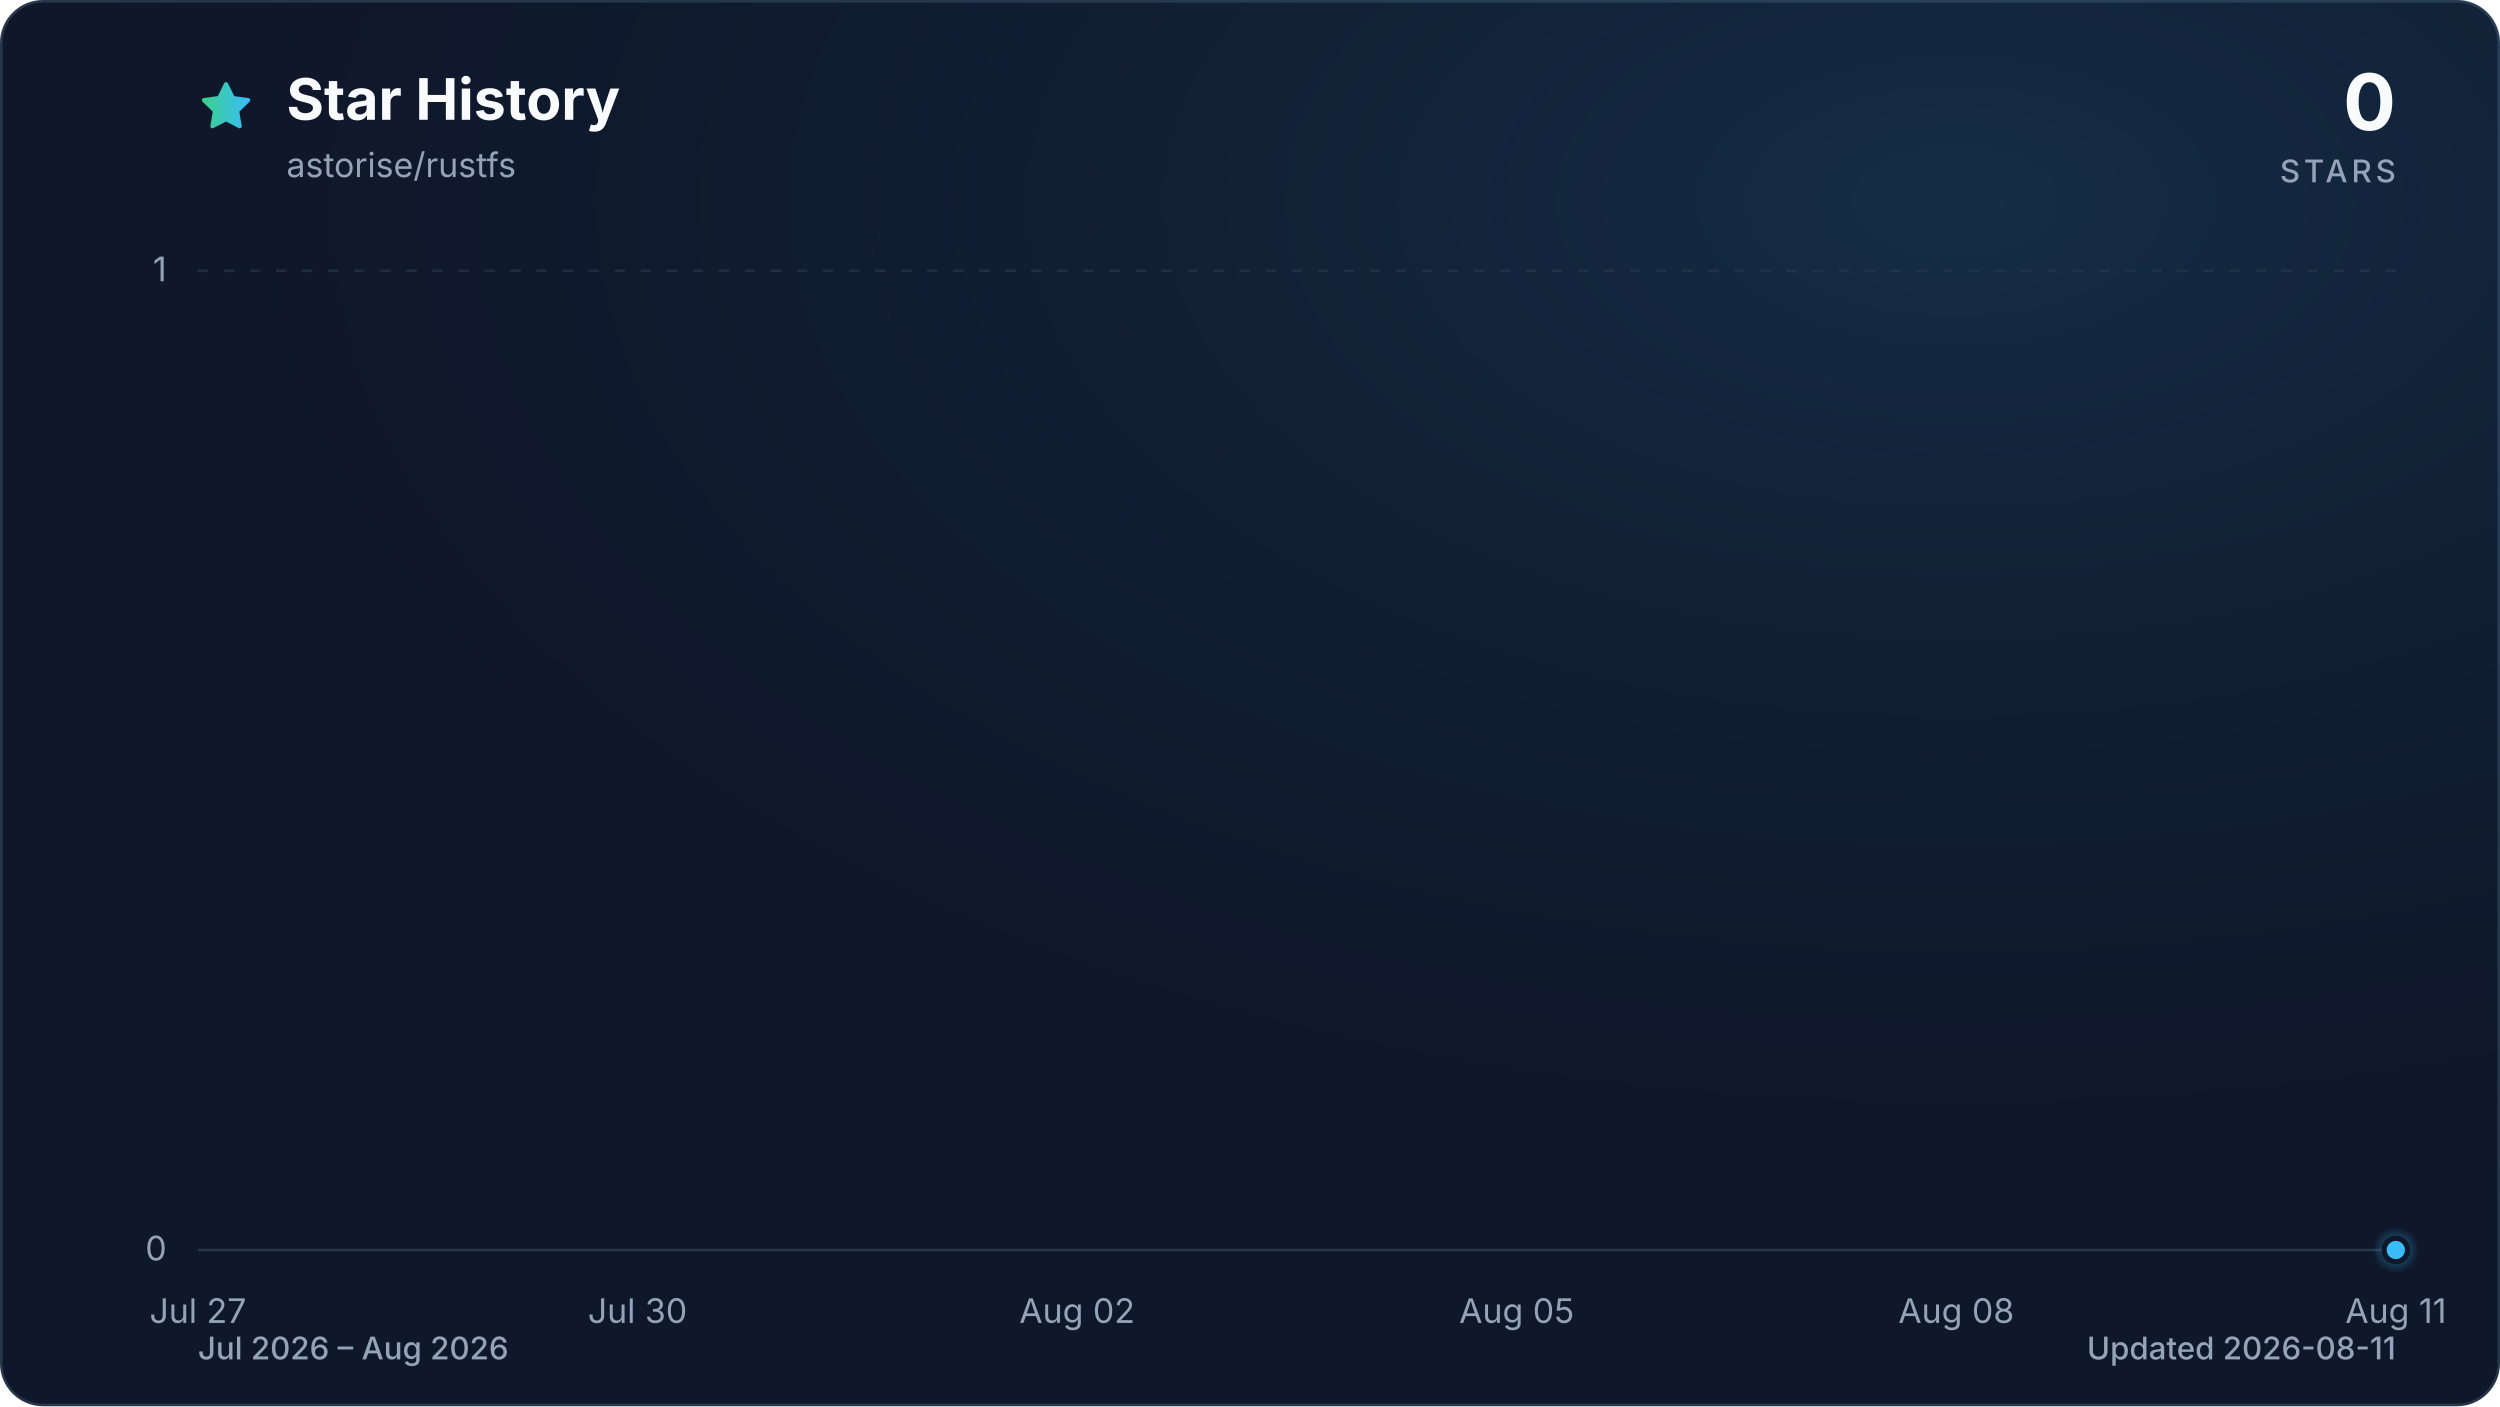
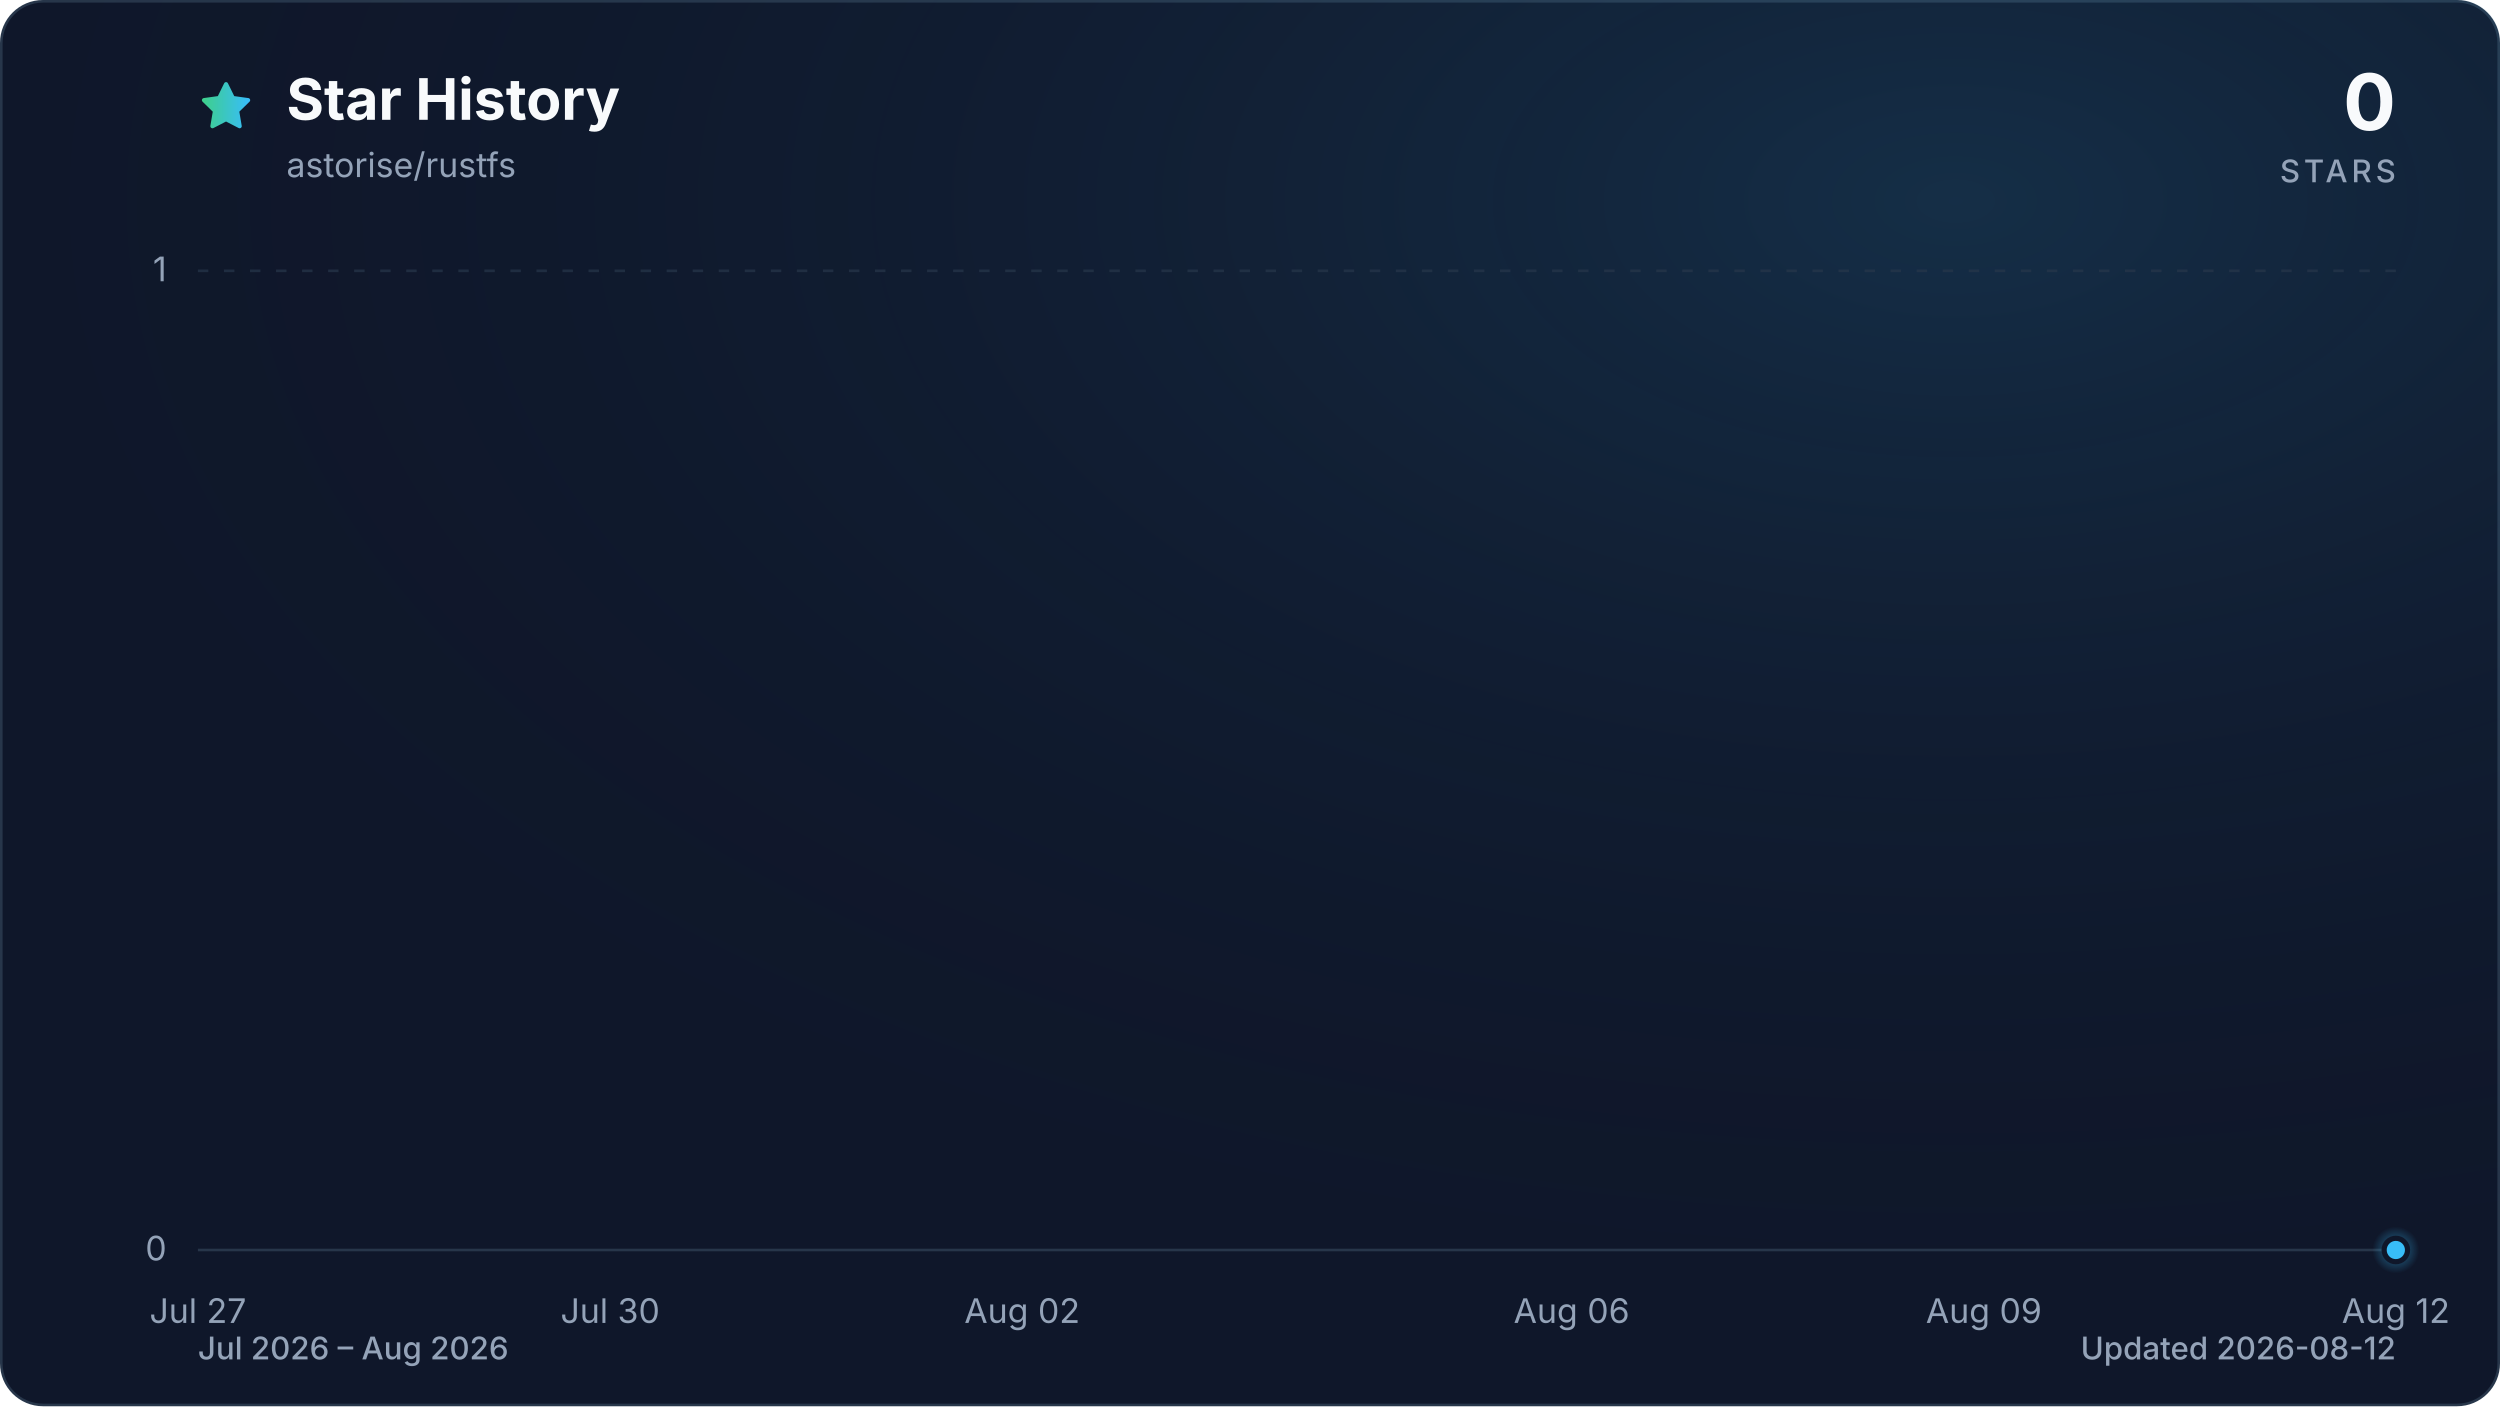
<svg xmlns="http://www.w3.org/2000/svg" viewBox="0 0 960 540" role="img" aria-labelledby="title description" data-style="gradient" data-variant="glow" data-animated="true">
  <defs>
    <linearGradient id="trend" x1="0" y1="0" x2="1" y2="0">
      <stop offset="0%" stop-color="#3ecf8e" />
      <stop offset="100%" stop-color="#38bdf8" />
    </linearGradient>
    <linearGradient id="area" x1="0" y1="0" x2="0" y2="1">
      <stop offset="0%" stop-color="#3ecf8e" stop-opacity="0.30" />
      <stop offset="55%" stop-color="#38bdf8" stop-opacity="0.10" />
      <stop offset="100%" stop-color="#38bdf8" stop-opacity="0.01" />
    </linearGradient>
    <radialGradient id="marker-halo" cx="50%" cy="50%" r="50%">
      <stop offset="0%" stop-color="#38bdf8" stop-opacity="0.55" />
      <stop offset="100%" stop-color="#38bdf8" stop-opacity="0" />
    </radialGradient>
    <radialGradient id="surface-glow" cx="78%" cy="14%" r="80%">
      <stop offset="0%" stop-color="#38bdf8" stop-opacity="0.14" />
      <stop offset="100%" stop-color="#0f172a" stop-opacity="0" />
    </radialGradient>
    <filter id="trend-glow" x="-20%" y="-20%" width="140%" height="140%">
      <feGaussianBlur stdDeviation="7" />
    </filter>
  </defs>
  <style>
.trend-enter{transform-box:fill-box;transform-origin:center;animation:trend-enter 520ms cubic-bezier(0.16,1,0.3,1)}
.marker-enter{transform-box:fill-box;transform-origin:center;animation:marker-enter 320ms cubic-bezier(0.16,1,0.3,1) 200ms both}
.marker-pulse{transform-box:fill-box;transform-origin:center;animation:marker-pulse 2.6s ease-out infinite}
@keyframes trend-enter{from{opacity:.35;transform:translateY(10px)}to{opacity:1;transform:translateY(0)}}
@keyframes marker-enter{from{opacity:0;transform:scale(.4)}to{opacity:1;transform:scale(1)}}
@keyframes marker-pulse{0%{opacity:.5;transform:scale(.7)}70%,100%{opacity:0;transform:scale(2.1)}}
@media (prefers-reduced-motion:reduce){.trend-enter,.marker-enter,.marker-pulse{animation:none!important}}
@media (prefers-reduced-motion:reduce){.marker-pulse{opacity:0}}
</style>
  <rect x="0.5" y="0.5" width="959" height="539" fill="#0f172a" stroke="#27364a" stroke-width="1" rx="16" />
  <rect width="960" height="540" fill="url(#surface-glow)" rx="16" />
  <path d="M12 2.6l2.9 5.9 6.5.9-4.7 4.6 1.1 6.5-5.8-3-5.8 3 1.1-6.5-4.7-4.6 6.5-.9L12 2.6Z" transform="translate(76 30) scale(.9)" fill="url(#trend)" stroke="url(#trend)" stroke-width="1.8" stroke-linejoin="round" aria-hidden="true" />
  <text x="110" y="46" fill="#f8fafc" font-family="ui-sans-serif, system-ui, -apple-system, BlinkMacSystemFont, 'Segoe UI', sans-serif" font-size="22" font-weight="700">Star History</text>
  <text x="110" y="68" fill="#94a3b8" font-family="ui-sans-serif, system-ui, -apple-system, BlinkMacSystemFont, 'Segoe UI', sans-serif" font-size="13">astorise/rustfs</text>
  <text x="920" y="50" fill="#f8fafc" font-family="ui-sans-serif, system-ui, -apple-system, BlinkMacSystemFont, 'Segoe UI', sans-serif" font-size="30" font-weight="700" text-anchor="end">0</text>
  <text x="920" y="70" fill="#94a3b8" font-family="ui-sans-serif, system-ui, -apple-system, BlinkMacSystemFont, 'Segoe UI', sans-serif" font-size="12" font-weight="500" letter-spacing="1.5" text-anchor="end">STARS</text>
  <line x1="76" y1="480.0" x2="920" y2="480.0" stroke="#27364a" stroke-width="1" stroke-dasharray="0" opacity="1" />
  <text x="64" y="484.0" fill="#94a3b8" font-family="ui-sans-serif, system-ui, -apple-system, BlinkMacSystemFont, 'Segoe UI', sans-serif" font-size="13" text-anchor="end">0</text>
  <line x1="76" y1="104.0" x2="920" y2="104.0" stroke="#27364a" stroke-width="1" stroke-dasharray="4 6" opacity="0.7" />
  <text x="64" y="108.0" fill="#94a3b8" font-family="ui-sans-serif, system-ui, -apple-system, BlinkMacSystemFont, 'Segoe UI', sans-serif" font-size="13" text-anchor="end">1</text>
  <text x="76.0" y="508" fill="#94a3b8" font-family="ui-sans-serif, system-ui, -apple-system, BlinkMacSystemFont, 'Segoe UI', sans-serif" font-size="13" text-anchor="middle">Jul 27</text>
-   <text x="244.8" y="508" fill="#94a3b8" font-family="ui-sans-serif, system-ui, -apple-system, BlinkMacSystemFont, 'Segoe UI', sans-serif" font-size="13" text-anchor="middle">Jul 30</text>
-   <text x="413.6" y="508" fill="#94a3b8" font-family="ui-sans-serif, system-ui, -apple-system, BlinkMacSystemFont, 'Segoe UI', sans-serif" font-size="13" text-anchor="middle">Aug 02</text>
-   <text x="582.4" y="508" fill="#94a3b8" font-family="ui-sans-serif, system-ui, -apple-system, BlinkMacSystemFont, 'Segoe UI', sans-serif" font-size="13" text-anchor="middle">Aug 05</text>
-   <text x="751.2" y="508" fill="#94a3b8" font-family="ui-sans-serif, system-ui, -apple-system, BlinkMacSystemFont, 'Segoe UI', sans-serif" font-size="13" text-anchor="middle">Aug 08</text>
-   <text x="920.0" y="508" fill="#94a3b8" font-family="ui-sans-serif, system-ui, -apple-system, BlinkMacSystemFont, 'Segoe UI', sans-serif" font-size="13" text-anchor="middle">Aug 11</text>
+   <text x="234.3" y="508" fill="#94a3b8" font-family="ui-sans-serif, system-ui, -apple-system, BlinkMacSystemFont, 'Segoe UI', sans-serif" font-size="13" text-anchor="middle">Jul 30</text>
+   <text x="392.5" y="508" fill="#94a3b8" font-family="ui-sans-serif, system-ui, -apple-system, BlinkMacSystemFont, 'Segoe UI', sans-serif" font-size="13" text-anchor="middle">Aug 02</text>
+   <text x="603.5" y="508" fill="#94a3b8" font-family="ui-sans-serif, system-ui, -apple-system, BlinkMacSystemFont, 'Segoe UI', sans-serif" font-size="13" text-anchor="middle">Aug 06</text>
+   <text x="761.8" y="508" fill="#94a3b8" font-family="ui-sans-serif, system-ui, -apple-system, BlinkMacSystemFont, 'Segoe UI', sans-serif" font-size="13" text-anchor="middle">Aug 09</text>
+   <text x="920.0" y="508" fill="#94a3b8" font-family="ui-sans-serif, system-ui, -apple-system, BlinkMacSystemFont, 'Segoe UI', sans-serif" font-size="13" text-anchor="middle">Aug 12</text>
  <g class="trend-enter">
-     <path d="M 76.0 480.0 C 94.8 480.0, 113.5 480.0, 132.3 480.0 C 151.0 480.0, 169.8 480.0, 188.5 480.0 C 207.3 480.0, 226.0 480.0, 244.8 480.0 C 263.6 480.0, 282.3 480.0, 301.1 480.0 C 319.8 480.0, 338.6 480.0, 357.3 480.0 C 376.1 480.0, 394.8 480.0, 413.6 480.0 C 432.4 480.0, 451.1 480.0, 469.9 480.0 C 488.6 480.0, 507.4 480.0, 526.1 480.0 C 544.9 480.0, 563.6 480.0, 582.4 480.0 C 601.2 480.0, 619.9 480.0, 638.7 480.0 C 657.4 480.0, 676.2 480.0, 694.9 480.0 C 713.7 480.0, 732.4 480.0, 751.2 480.0 C 770.0 480.0, 788.7 480.0, 807.5 480.0 C 826.2 480.0, 845.0 480.0, 863.7 480.0 C 882.5 480.0, 901.2 480.0, 920.0 480.0 L 920.0 480.0 L 76.0 480.0 Z" fill="url(#area)" />
-     <path d="M 76.0 480.0 C 94.8 480.0, 113.5 480.0, 132.3 480.0 C 151.0 480.0, 169.8 480.0, 188.5 480.0 C 207.3 480.0, 226.0 480.0, 244.8 480.0 C 263.6 480.0, 282.3 480.0, 301.1 480.0 C 319.8 480.0, 338.6 480.0, 357.3 480.0 C 376.1 480.0, 394.8 480.0, 413.6 480.0 C 432.4 480.0, 451.1 480.0, 469.9 480.0 C 488.6 480.0, 507.4 480.0, 526.1 480.0 C 544.9 480.0, 563.6 480.0, 582.4 480.0 C 601.2 480.0, 619.9 480.0, 638.7 480.0 C 657.4 480.0, 676.2 480.0, 694.9 480.0 C 713.7 480.0, 732.4 480.0, 751.2 480.0 C 770.0 480.0, 788.7 480.0, 807.5 480.0 C 826.2 480.0, 845.0 480.0, 863.7 480.0 C 882.5 480.0, 901.2 480.0, 920.0 480.0" fill="none" stroke="url(#trend)" stroke-width="12" stroke-linecap="round" stroke-linejoin="round" opacity="0.16" filter="url(#trend-glow)" />
-     <path d="M 76.0 480.0 C 94.8 480.0, 113.5 480.0, 132.3 480.0 C 151.0 480.0, 169.8 480.0, 188.5 480.0 C 207.3 480.0, 226.0 480.0, 244.8 480.0 C 263.6 480.0, 282.3 480.0, 301.1 480.0 C 319.8 480.0, 338.6 480.0, 357.3 480.0 C 376.1 480.0, 394.8 480.0, 413.6 480.0 C 432.4 480.0, 451.1 480.0, 469.9 480.0 C 488.6 480.0, 507.4 480.0, 526.1 480.0 C 544.9 480.0, 563.6 480.0, 582.4 480.0 C 601.2 480.0, 619.9 480.0, 638.7 480.0 C 657.4 480.0, 676.2 480.0, 694.9 480.0 C 713.7 480.0, 732.4 480.0, 751.2 480.0 C 770.0 480.0, 788.7 480.0, 807.5 480.0 C 826.2 480.0, 845.0 480.0, 863.7 480.0 C 882.5 480.0, 901.2 480.0, 920.0 480.0" fill="none" stroke="url(#trend)" stroke-width="3" stroke-linecap="round" stroke-linejoin="round" />
+     <path d="M 76.0 480.0 C 93.6 480.0, 111.2 480.0, 128.8 480.0 C 146.3 480.0, 163.9 480.0, 181.5 480.0 C 199.1 480.0, 216.7 480.0, 234.3 480.0 C 251.8 480.0, 269.4 480.0, 287.0 480.0 C 304.6 480.0, 322.2 480.0, 339.8 480.0 C 357.3 480.0, 374.9 480.0, 392.5 480.0 C 410.1 480.0, 427.7 480.0, 445.3 480.0 C 462.8 480.0, 480.4 480.0, 498.0 480.0 C 515.6 480.0, 533.2 480.0, 550.8 480.0 C 568.3 480.0, 585.9 480.0, 603.5 480.0 C 621.1 480.0, 638.7 480.0, 656.3 480.0 C 673.8 480.0, 691.4 480.0, 709.0 480.0 C 726.6 480.0, 744.2 480.0, 761.8 480.0 C 779.3 480.0, 796.9 480.0, 814.5 480.0 C 832.1 480.0, 849.7 480.0, 867.3 480.0 C 884.8 480.0, 902.4 480.0, 920.0 480.0 L 920.0 480.0 L 76.0 480.0 Z" fill="url(#area)" />
+     <path d="M 76.0 480.0 C 93.6 480.0, 111.2 480.0, 128.8 480.0 C 146.3 480.0, 163.9 480.0, 181.5 480.0 C 199.1 480.0, 216.7 480.0, 234.3 480.0 C 251.8 480.0, 269.4 480.0, 287.0 480.0 C 304.6 480.0, 322.2 480.0, 339.8 480.0 C 357.3 480.0, 374.9 480.0, 392.5 480.0 C 410.1 480.0, 427.7 480.0, 445.3 480.0 C 462.8 480.0, 480.4 480.0, 498.0 480.0 C 515.6 480.0, 533.2 480.0, 550.8 480.0 C 568.3 480.0, 585.9 480.0, 603.5 480.0 C 621.1 480.0, 638.7 480.0, 656.3 480.0 C 673.8 480.0, 691.4 480.0, 709.0 480.0 C 726.6 480.0, 744.2 480.0, 761.8 480.0 C 779.3 480.0, 796.9 480.0, 814.5 480.0 C 832.1 480.0, 849.7 480.0, 867.3 480.0 C 884.8 480.0, 902.4 480.0, 920.0 480.0" fill="none" stroke="url(#trend)" stroke-width="12" stroke-linecap="round" stroke-linejoin="round" opacity="0.16" filter="url(#trend-glow)" />
+     <path d="M 76.0 480.0 C 93.6 480.0, 111.2 480.0, 128.8 480.0 C 146.3 480.0, 163.9 480.0, 181.5 480.0 C 199.1 480.0, 216.7 480.0, 234.3 480.0 C 251.8 480.0, 269.4 480.0, 287.0 480.0 C 304.6 480.0, 322.2 480.0, 339.8 480.0 C 357.3 480.0, 374.9 480.0, 392.5 480.0 C 410.1 480.0, 427.7 480.0, 445.3 480.0 C 462.8 480.0, 480.4 480.0, 498.0 480.0 C 515.6 480.0, 533.2 480.0, 550.8 480.0 C 568.3 480.0, 585.9 480.0, 603.5 480.0 C 621.1 480.0, 638.7 480.0, 656.3 480.0 C 673.8 480.0, 691.4 480.0, 709.0 480.0 C 726.6 480.0, 744.2 480.0, 761.8 480.0 C 779.3 480.0, 796.9 480.0, 814.5 480.0 C 832.1 480.0, 849.7 480.0, 867.3 480.0 C 884.8 480.0, 902.4 480.0, 920.0 480.0" fill="none" stroke="url(#trend)" stroke-width="3" stroke-linecap="round" stroke-linejoin="round" />
  </g>
  <g class="marker-enter">
    <circle class="marker-pulse" cx="920.0" cy="480.0" r="9" fill="url(#marker-halo)" />
    <circle cx="920.0" cy="480.0" r="4.5" fill="#38bdf8" stroke="#0f172a" stroke-width="2" />
  </g>
  <text x="76" y="522" fill="#94a3b8" font-family="ui-sans-serif, system-ui, -apple-system, BlinkMacSystemFont, 'Segoe UI', sans-serif" font-size="12" font-weight="500">Jul 2026 – Aug 2026</text>
-   <text x="920" y="522" fill="#94a3b8" font-family="ui-sans-serif, system-ui, -apple-system, BlinkMacSystemFont, 'Segoe UI', sans-serif" font-size="12" font-weight="500" text-anchor="end">Updated 2026-08-11</text>
+   <text x="920" y="522" fill="#94a3b8" font-family="ui-sans-serif, system-ui, -apple-system, BlinkMacSystemFont, 'Segoe UI', sans-serif" font-size="12" font-weight="500" text-anchor="end">Updated 2026-08-12</text>
</svg>
